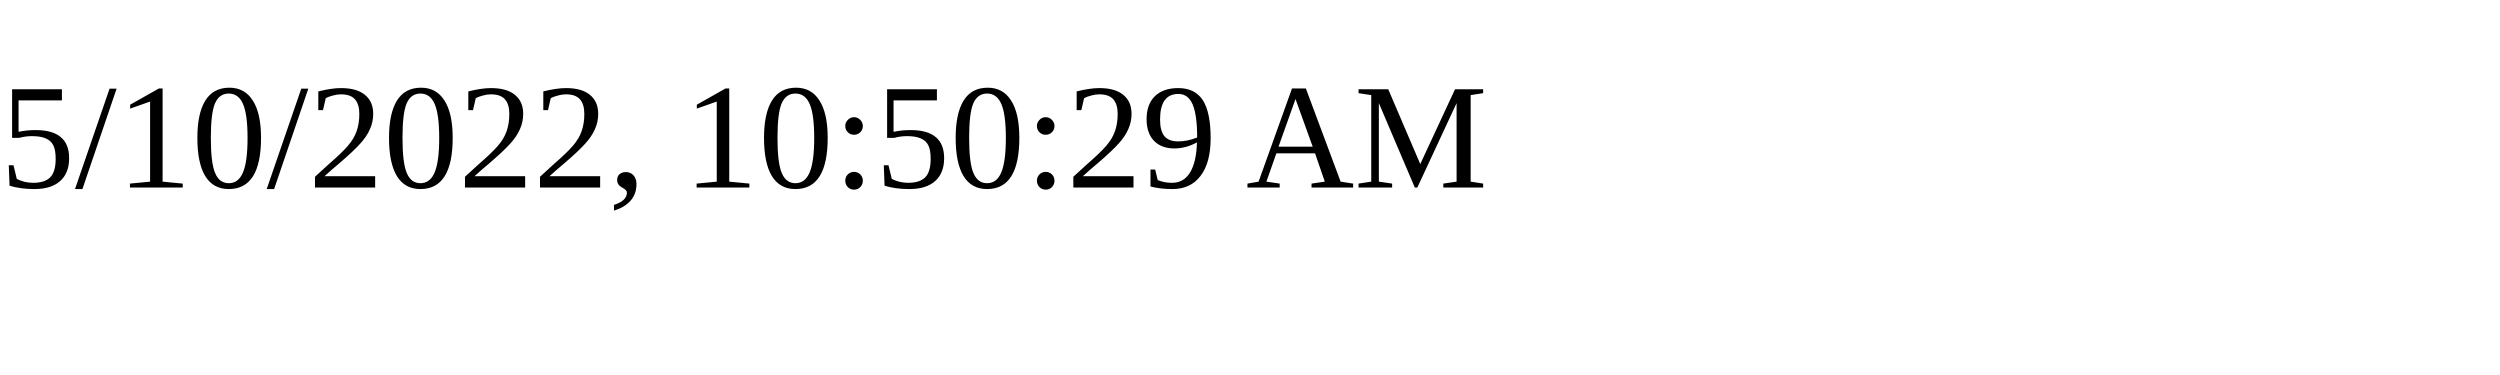
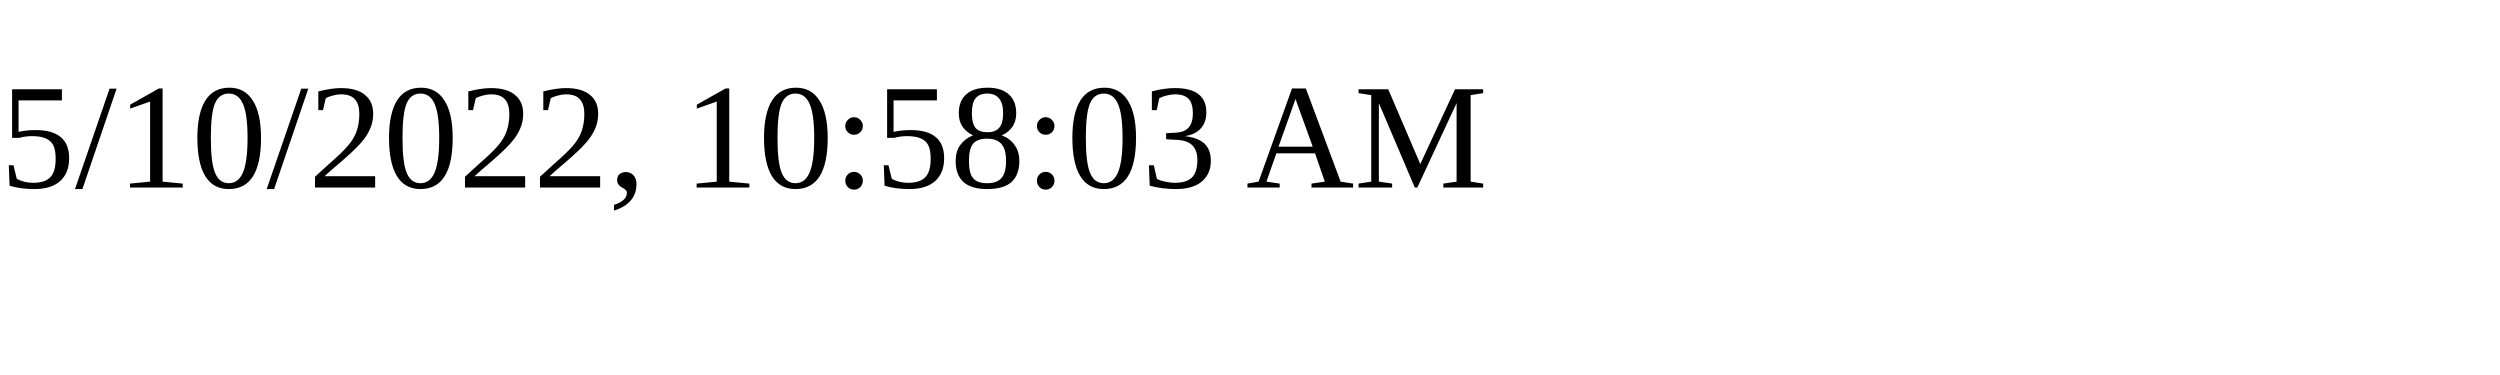
<svg xmlns="http://www.w3.org/2000/svg" height="30" width="200">
-   <text x="0" y="15">5/10/2022, 10:50:29 AM</text>
+   <text x="0" y="15">5/10/2022, 10:58:03 AM</text>
</svg>
